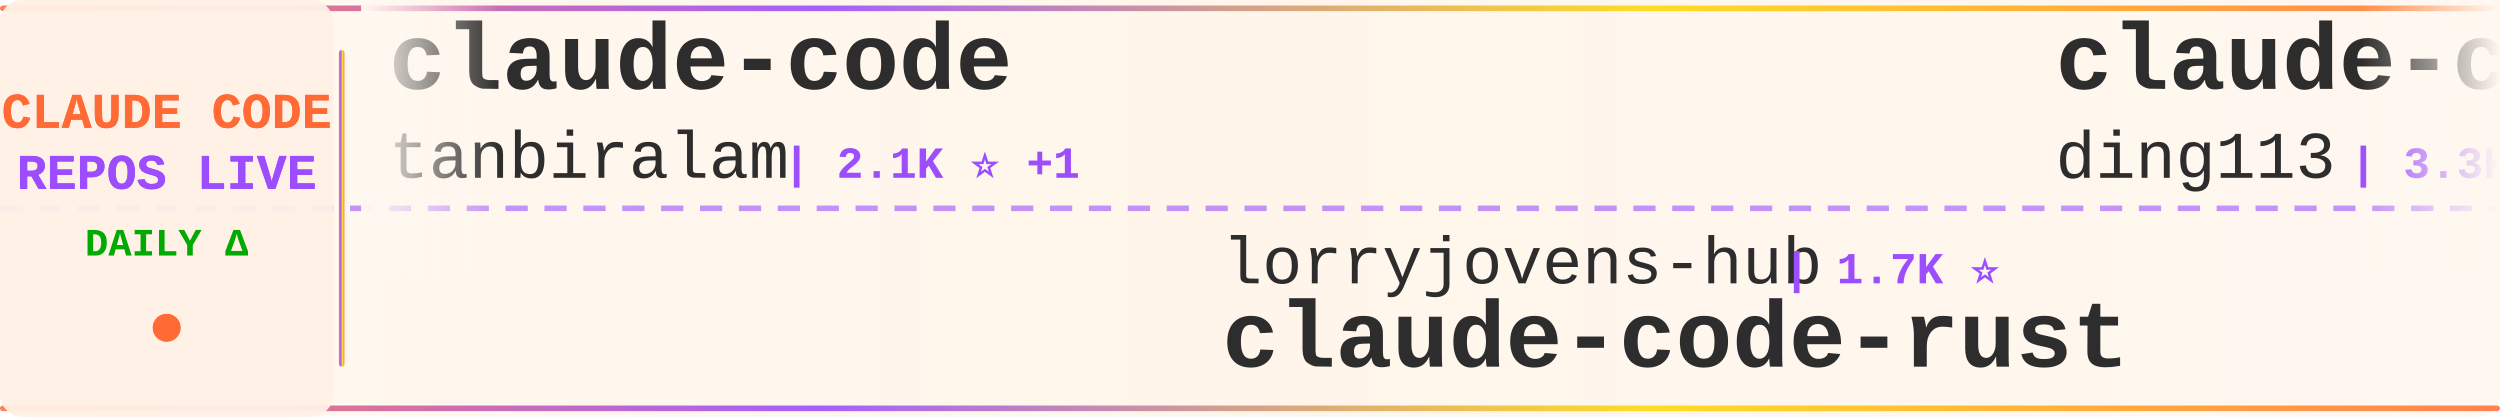
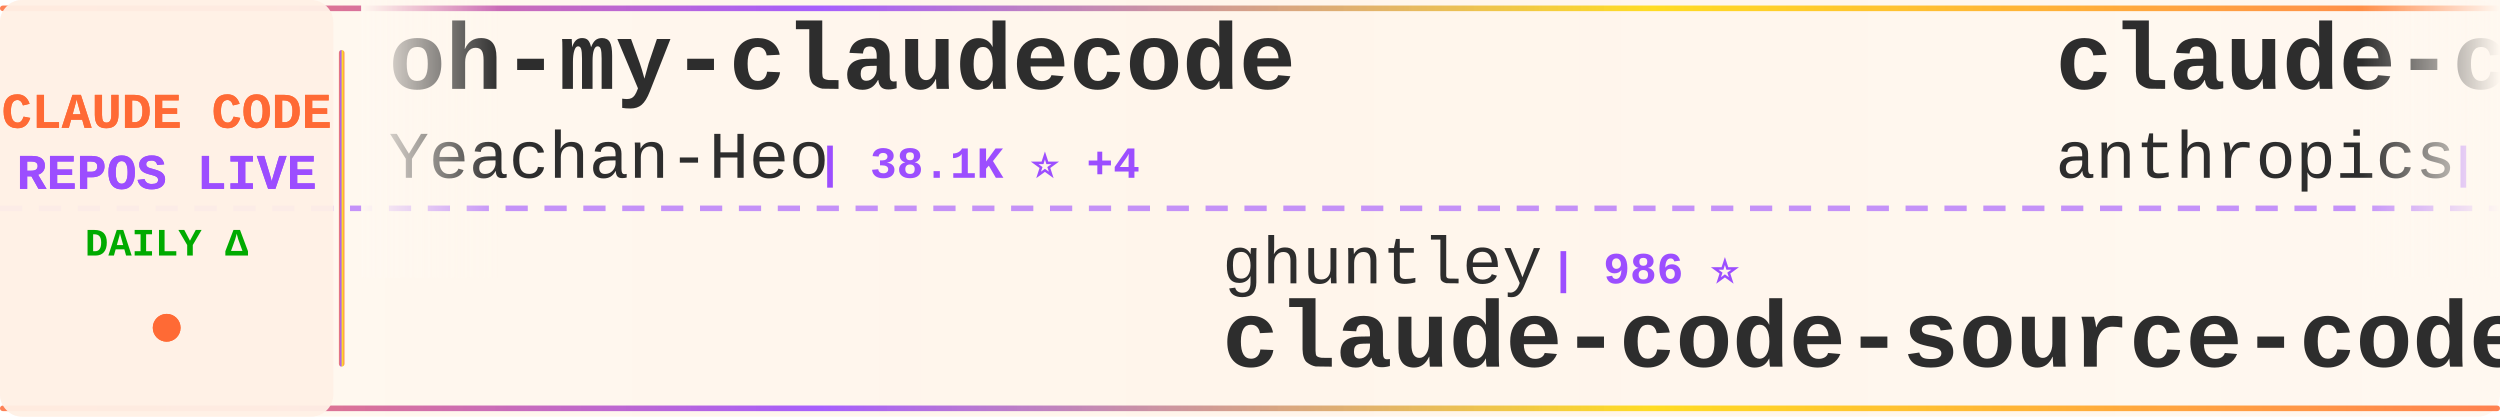
<svg xmlns="http://www.w3.org/2000/svg" width="900" height="150">
  <defs>
    <linearGradient id="tickerBg" x1="0%" y1="0%" x2="100%" y2="0%">
      <stop offset="0%" style="stop-color:#fff8f0;stop-opacity:0.98" />
      <stop offset="50%" style="stop-color:#fff5eb;stop-opacity:1" />
      <stop offset="100%" style="stop-color:#fff8f0;stop-opacity:0.98" />
    </linearGradient>
    <linearGradient id="borderGrad" x1="0%" y1="0%" x2="100%" y2="0%">
      <stop offset="0%" style="stop-color:#FF6B35;stop-opacity:0.85">
        <animate attributeName="stop-opacity" values="0.85;1;0.85" dur="2s" repeatCount="indefinite" />
      </stop>
      <stop offset="33%" style="stop-color:#9C4EFF;stop-opacity:0.9">
        <animate attributeName="stop-opacity" values="0.9;1;0.9" dur="2.2s" repeatCount="indefinite" />
      </stop>
      <stop offset="66%" style="stop-color:#FFD700;stop-opacity:0.85">
        <animate attributeName="stop-opacity" values="0.85;1;0.85" dur="1.8s" repeatCount="indefinite" />
      </stop>
      <stop offset="100%" style="stop-color:#FF6B35;stop-opacity:0.85">
        <animate attributeName="stop-opacity" values="0.85;1;0.85" dur="2s" repeatCount="indefinite" />
      </stop>
    </linearGradient>
    <filter id="textGlow">
      <feGaussianBlur stdDeviation="0.15" result="coloredBlur" />
      <feMerge>
        <feMergeNode in="coloredBlur" />
        <feMergeNode in="SourceGraphic" />
      </feMerge>
    </filter>
    <filter id="metricGlow">
      <feGaussianBlur stdDeviation="0.2" result="coloredBlur" />
      <feMerge>
        <feMergeNode in="coloredBlur" />
        <feMergeNode in="SourceGraphic" />
      </feMerge>
    </filter>
    <linearGradient id="leftFade" x1="0%" y1="0%" x2="100%" y2="0%">
      <stop offset="0%" style="stop-color:#fff8f0;stop-opacity:1" />
      <stop offset="100%" style="stop-color:#fff8f0;stop-opacity:0" />
    </linearGradient>
    <linearGradient id="rightFade" x1="0%" y1="0%" x2="100%" y2="0%">
      <stop offset="0%" style="stop-color:#fff8f0;stop-opacity:0" />
      <stop offset="100%" style="stop-color:#fff8f0;stop-opacity:1" />
    </linearGradient>
  </defs>
  <rect width="900" height="150" fill="url(#tickerBg)" rx="8" />
  <rect x="0" y="2" width="900" height="2" fill="url(#borderGrad)" rx="1" />
  <rect x="0" y="146" width="900" height="2" fill="url(#borderGrad)" rx="1" />
  <line x1="0" y1="75" x2="900" y2="75" stroke="#9C4EFF" stroke-width="2" stroke-dasharray="8 6" opacity="0.6" />
  <rect x="0" y="0" width="120" height="150" fill="#fff0e6" opacity="0.95" rx="8" />
  <text x="60" y="46" font-family="'Courier New', monospace" font-size="18" font-weight="bold" fill="#FF6B35" text-anchor="middle" filter="url(#textGlow)">
    CLAUDE CODE
  </text>
  <text x="60" y="68" font-family="'Courier New', monospace" font-size="18" font-weight="bold" fill="#9C4EFF" text-anchor="middle" filter="url(#textGlow)">
    REPOS LIVE
  </text>
  <text x="60" y="92" font-family="'Courier New', monospace" font-size="14" font-weight="bold" fill="#00aa00" text-anchor="middle">
    DAILY Δ
  </text>
  <circle cx="60" cy="118" r="5" fill="#FF6B35" filter="url(#metricGlow)">
    <animate attributeName="r" values="4;6;4" dur="1.5s" repeatCount="indefinite" />
    <animate attributeName="opacity" values="0.6;1;0.6" dur="1.5s" repeatCount="indefinite" />
  </circle>
  <rect x="122" y="18" width="2" height="114" fill="url(#borderGrad)" rx="1" />
  <clipPath id="tickerClip">
    <rect x="130" y="0" width="770" height="150" />
  </clipPath>
  <g clip-path="url(#tickerClip)">
    <g id="tickerItems">
      <animateTransform attributeName="transform" attributeType="XML" type="translate" from="0 0" to="-3000 0" dur="54s" repeatCount="indefinite" />
      <g transform="translate(0, 0)">
-         <text x="140" y="32" font-family="'Courier New', monospace" font-size="34" font-weight="bold" fill="#2d2d2d">claude-code</text>
-         <text x="140" y="64" font-family="'Courier New', monospace" font-size="24" font-weight="normal" fill="#2d2d2d" opacity="1.0">tanbiralam</text>
-         <text x="282" y="64" font-family="'Courier New', monospace" font-size="16" font-weight="bold" fill="#9C4EFF"> | 2.1K ⭐ +1</text>
+         <text x="140" y="32" font-family="'Courier New', monospace" font-size="34" font-weight="bold" fill="#2d2d2d">oh-my-claudecode</text>
+         <text x="140" y="64" font-family="'Courier New', monospace" font-size="24" font-weight="normal" fill="#2d2d2d" opacity="1.0">Yeachan-Heo</text>
+         <text x="294" y="64" font-family="'Courier New', monospace" font-size="16" font-weight="bold" fill="#9C4EFF"> | 38.1K ⭐ +4</text>
      </g>
      <g transform="translate(300, 0)">
-         <text x="140" y="102" font-family="'Courier New', monospace" font-size="24" font-weight="normal" fill="#2d2d2d" opacity="1.0">lorryjovens-hub</text>
-         <text x="342" y="102" font-family="'Courier New', monospace" font-size="16" font-weight="bold" fill="#9C4EFF"> | 1.7K ⭐</text>
-         <text x="140" y="132" font-family="'Courier New', monospace" font-size="34" font-weight="bold" fill="#2d2d2d">claude-code-rust</text>
+         <text x="140" y="102" font-family="'Courier New', monospace" font-size="24" font-weight="normal" fill="#2d2d2d" opacity="1.0">ghuntley</text>
+         <text x="258" y="102" font-family="'Courier New', monospace" font-size="16" font-weight="bold" fill="#9C4EFF"> | 986 ⭐</text>
+         <text x="140" y="132" font-family="'Courier New', monospace" font-size="34" font-weight="bold" fill="#2d2d2d">claude-code-source-code-...</text>
      </g>
      <g transform="translate(600, 0)">
-         <text x="140" y="32" font-family="'Courier New', monospace" font-size="34" font-weight="bold" fill="#2d2d2d">claude-code-hub</text>
-         <text x="140" y="64" font-family="'Courier New', monospace" font-size="24" font-weight="normal" fill="#2d2d2d" opacity="1.0">ding113</text>
-         <text x="246" y="64" font-family="'Courier New', monospace" font-size="16" font-weight="bold" fill="#9C4EFF"> | 3.3K ⭐</text>
+         <text x="140" y="32" font-family="'Courier New', monospace" font-size="34" font-weight="bold" fill="#2d2d2d">claude-code-security-rev...</text>
+         <text x="140" y="64" font-family="'Courier New', monospace" font-size="24" font-weight="normal" fill="#2d2d2d" opacity="1.0">anthropics</text>
+         <text x="282" y="64" font-family="'Courier New', monospace" font-size="16" font-weight="bold" fill="#9C4EFF"> | 5.7K ⭐ +3</text>
      </g>
      <g transform="translate(900, 0)">
-         <text x="140" y="102" font-family="'Courier New', monospace" font-size="24" font-weight="normal" fill="#2d2d2d" opacity="1.0">AprilNEA</text>
-         <text x="258" y="102" font-family="'Courier New', monospace" font-size="16" font-weight="bold" fill="#9C4EFF"> | 392 ⭐</text>
-         <text x="140" y="132" font-family="'Courier New', monospace" font-size="34" font-weight="bold" fill="#2d2d2d">claude-code-source</text>
+         <text x="140" y="102" font-family="'Courier New', monospace" font-size="24" font-weight="normal" fill="#2d2d2d" opacity="1.0">digitalsamba</text>
+         <text x="306" y="102" font-family="'Courier New', monospace" font-size="16" font-weight="bold" fill="#9C4EFF"> | 1.8K ⭐ +3</text>
+         <text x="140" y="132" font-family="'Courier New', monospace" font-size="34" font-weight="bold" fill="#2d2d2d">claude-code-video-toolki...</text>
      </g>
      <g transform="translate(1200, 0)">
-         <text x="140" y="32" font-family="'Courier New', monospace" font-size="34" font-weight="bold" fill="#2d2d2d">skills</text>
-         <text x="140" y="64" font-family="'Courier New', monospace" font-size="24" font-weight="normal" fill="#2d2d2d" opacity="1.0">anthropics</text>
-         <text x="282" y="64" font-family="'Courier New', monospace" font-size="16" font-weight="bold" fill="#9C4EFF"> | 164.5K ⭐ +49</text>
+         <text x="140" y="32" font-family="'Courier New', monospace" font-size="34" font-weight="bold" fill="#2d2d2d">claude_code_src</text>
+         <text x="140" y="64" font-family="'Courier New', monospace" font-size="24" font-weight="normal" fill="#2d2d2d" opacity="1.0">ponponon</text>
+         <text x="258" y="64" font-family="'Courier New', monospace" font-size="16" font-weight="bold" fill="#9C4EFF"> | 2.3K ⭐</text>
      </g>
      <g transform="translate(1500, 0)">
-         <text x="140" y="102" font-family="'Courier New', monospace" font-size="24" font-weight="normal" fill="#2d2d2d" opacity="1.0">chauncygu</text>
-         <text x="270" y="102" font-family="'Courier New', monospace" font-size="16" font-weight="bold" fill="#9C4EFF"> | 2.8K ⭐ +1</text>
-         <text x="140" y="132" font-family="'Courier New', monospace" font-size="34" font-weight="bold" fill="#2d2d2d">collection-claude-code-s...</text>
+         <text x="140" y="102" font-family="'Courier New', monospace" font-size="24" font-weight="normal" fill="#2d2d2d" opacity="1.0">Windy3f3f3f3f</text>
+         <text x="318" y="102" font-family="'Courier New', monospace" font-size="16" font-weight="bold" fill="#9C4EFF"> | 3.3K ⭐</text>
+         <text x="140" y="132" font-family="'Courier New', monospace" font-size="34" font-weight="bold" fill="#2d2d2d">how-claude-code-works</text>
      </g>
      <g transform="translate(1800, 0)">
-         <text x="140" y="32" font-family="'Courier New', monospace" font-size="34" font-weight="bold" fill="#2d2d2d">awesome-claude-code-suba...</text>
-         <text x="140" y="64" font-family="'Courier New', monospace" font-size="24" font-weight="normal" fill="#2d2d2d" opacity="1.0">VoltAgent</text>
-         <text x="270" y="64" font-family="'Courier New', monospace" font-size="16" font-weight="bold" fill="#9C4EFF"> | 23.8K ⭐ +6</text>
+         <text x="140" y="32" font-family="'Courier New', monospace" font-size="34" font-weight="bold" fill="#2d2d2d">claude-code-source-code</text>
+         <text x="140" y="64" font-family="'Courier New', monospace" font-size="24" font-weight="normal" fill="#2d2d2d" opacity="1.0">777genius</text>
+         <text x="270" y="64" font-family="'Courier New', monospace" font-size="16" font-weight="bold" fill="#9C4EFF"> | 921 ⭐</text>
      </g>
      <g transform="translate(2100, 0)">
-         <text x="140" y="102" font-family="'Courier New', monospace" font-size="24" font-weight="normal" fill="#2d2d2d" opacity="1.0">Donchitos</text>
-         <text x="270" y="102" font-family="'Courier New', monospace" font-size="16" font-weight="bold" fill="#9C4EFF"> | 23.4K ⭐ +5</text>
-         <text x="140" y="132" font-family="'Courier New', monospace" font-size="34" font-weight="bold" fill="#2d2d2d">Claude-Code-Game-Studios</text>
+         <text x="140" y="102" font-family="'Courier New', monospace" font-size="24" font-weight="normal" fill="#2d2d2d" opacity="1.0">T-Lab-CUHKSZ</text>
+         <text x="306" y="102" font-family="'Courier New', monospace" font-size="16" font-weight="bold" fill="#9C4EFF"> | 326 ⭐</text>
+         <text x="140" y="132" font-family="'Courier New', monospace" font-size="34" font-weight="bold" fill="#2d2d2d">claude-code</text>
      </g>
      <g transform="translate(2400, 0)">
-         <text x="140" y="32" font-family="'Courier New', monospace" font-size="34" font-weight="bold" fill="#2d2d2d">claude-code</text>
-         <text x="140" y="64" font-family="'Courier New', monospace" font-size="24" font-weight="normal" fill="#2d2d2d" opacity="1.0">RishabhK103</text>
-         <text x="294" y="64" font-family="'Courier New', monospace" font-size="16" font-weight="bold" fill="#9C4EFF"> | 105 ⭐</text>
+         <text x="140" y="32" font-family="'Courier New', monospace" font-size="34" font-weight="bold" fill="#2d2d2d">Claude-Code</text>
+         <text x="140" y="64" font-family="'Courier New', monospace" font-size="24" font-weight="normal" fill="#2d2d2d" opacity="1.0">pengchengneo</text>
+         <text x="306" y="64" font-family="'Courier New', monospace" font-size="16" font-weight="bold" fill="#9C4EFF"> | 1.7K ⭐</text>
      </g>
      <g transform="translate(2700, 0)">
-         <text x="140" y="102" font-family="'Courier New', monospace" font-size="24" font-weight="normal" fill="#2d2d2d" opacity="1.0">fuergaosi233</text>
-         <text x="306" y="102" font-family="'Courier New', monospace" font-size="16" font-weight="bold" fill="#9C4EFF"> | 2.8K ⭐</text>
-         <text x="140" y="132" font-family="'Courier New', monospace" font-size="34" font-weight="bold" fill="#2d2d2d">claude-code-proxy</text>
+         <text x="140" y="102" font-family="'Courier New', monospace" font-size="24" font-weight="normal" fill="#2d2d2d" opacity="1.0">freestylefly</text>
+         <text x="306" y="102" font-family="'Courier New', monospace" font-size="16" font-weight="bold" fill="#9C4EFF"> | 128 ⭐</text>
+         <text x="140" y="132" font-family="'Courier New', monospace" font-size="34" font-weight="bold" fill="#2d2d2d">claude-code</text>
      </g>
      <g transform="translate(3000, 0)">
-         <text x="140" y="32" font-family="'Courier New', monospace" font-size="34" font-weight="bold" fill="#2d2d2d">claude-code</text>
-         <text x="140" y="64" font-family="'Courier New', monospace" font-size="24" font-weight="normal" fill="#2d2d2d" opacity="1.0">tanbiralam</text>
-         <text x="282" y="64" font-family="'Courier New', monospace" font-size="16" font-weight="bold" fill="#9C4EFF"> | 2.1K ⭐ +1</text>
+         <text x="140" y="32" font-family="'Courier New', monospace" font-size="34" font-weight="bold" fill="#2d2d2d">oh-my-claudecode</text>
+         <text x="140" y="64" font-family="'Courier New', monospace" font-size="24" font-weight="normal" fill="#2d2d2d" opacity="1.0">Yeachan-Heo</text>
+         <text x="294" y="64" font-family="'Courier New', monospace" font-size="16" font-weight="bold" fill="#9C4EFF"> | 38.1K ⭐ +4</text>
      </g>
      <g transform="translate(3300, 0)">
-         <text x="140" y="102" font-family="'Courier New', monospace" font-size="24" font-weight="normal" fill="#2d2d2d" opacity="1.0">lorryjovens-hub</text>
-         <text x="342" y="102" font-family="'Courier New', monospace" font-size="16" font-weight="bold" fill="#9C4EFF"> | 1.7K ⭐</text>
-         <text x="140" y="132" font-family="'Courier New', monospace" font-size="34" font-weight="bold" fill="#2d2d2d">claude-code-rust</text>
+         <text x="140" y="102" font-family="'Courier New', monospace" font-size="24" font-weight="normal" fill="#2d2d2d" opacity="1.0">ghuntley</text>
+         <text x="258" y="102" font-family="'Courier New', monospace" font-size="16" font-weight="bold" fill="#9C4EFF"> | 986 ⭐</text>
+         <text x="140" y="132" font-family="'Courier New', monospace" font-size="34" font-weight="bold" fill="#2d2d2d">claude-code-source-code-...</text>
      </g>
      <g transform="translate(3600, 0)">
-         <text x="140" y="32" font-family="'Courier New', monospace" font-size="34" font-weight="bold" fill="#2d2d2d">claude-code-hub</text>
-         <text x="140" y="64" font-family="'Courier New', monospace" font-size="24" font-weight="normal" fill="#2d2d2d" opacity="1.0">ding113</text>
-         <text x="246" y="64" font-family="'Courier New', monospace" font-size="16" font-weight="bold" fill="#9C4EFF"> | 3.3K ⭐</text>
+         <text x="140" y="32" font-family="'Courier New', monospace" font-size="34" font-weight="bold" fill="#2d2d2d">claude-code-security-rev...</text>
+         <text x="140" y="64" font-family="'Courier New', monospace" font-size="24" font-weight="normal" fill="#2d2d2d" opacity="1.0">anthropics</text>
+         <text x="282" y="64" font-family="'Courier New', monospace" font-size="16" font-weight="bold" fill="#9C4EFF"> | 5.7K ⭐ +3</text>
      </g>
      <g transform="translate(3900, 0)">
-         <text x="140" y="102" font-family="'Courier New', monospace" font-size="24" font-weight="normal" fill="#2d2d2d" opacity="1.0">AprilNEA</text>
-         <text x="258" y="102" font-family="'Courier New', monospace" font-size="16" font-weight="bold" fill="#9C4EFF"> | 392 ⭐</text>
-         <text x="140" y="132" font-family="'Courier New', monospace" font-size="34" font-weight="bold" fill="#2d2d2d">claude-code-source</text>
+         <text x="140" y="102" font-family="'Courier New', monospace" font-size="24" font-weight="normal" fill="#2d2d2d" opacity="1.0">digitalsamba</text>
+         <text x="306" y="102" font-family="'Courier New', monospace" font-size="16" font-weight="bold" fill="#9C4EFF"> | 1.8K ⭐ +3</text>
+         <text x="140" y="132" font-family="'Courier New', monospace" font-size="34" font-weight="bold" fill="#2d2d2d">claude-code-video-toolki...</text>
      </g>
    </g>
  </g>
  <rect x="130" y="0" width="50" height="100" fill="url(#leftFade)" />
  <rect x="850" y="0" width="50" height="100" fill="url(#rightFade)" />
</svg>
